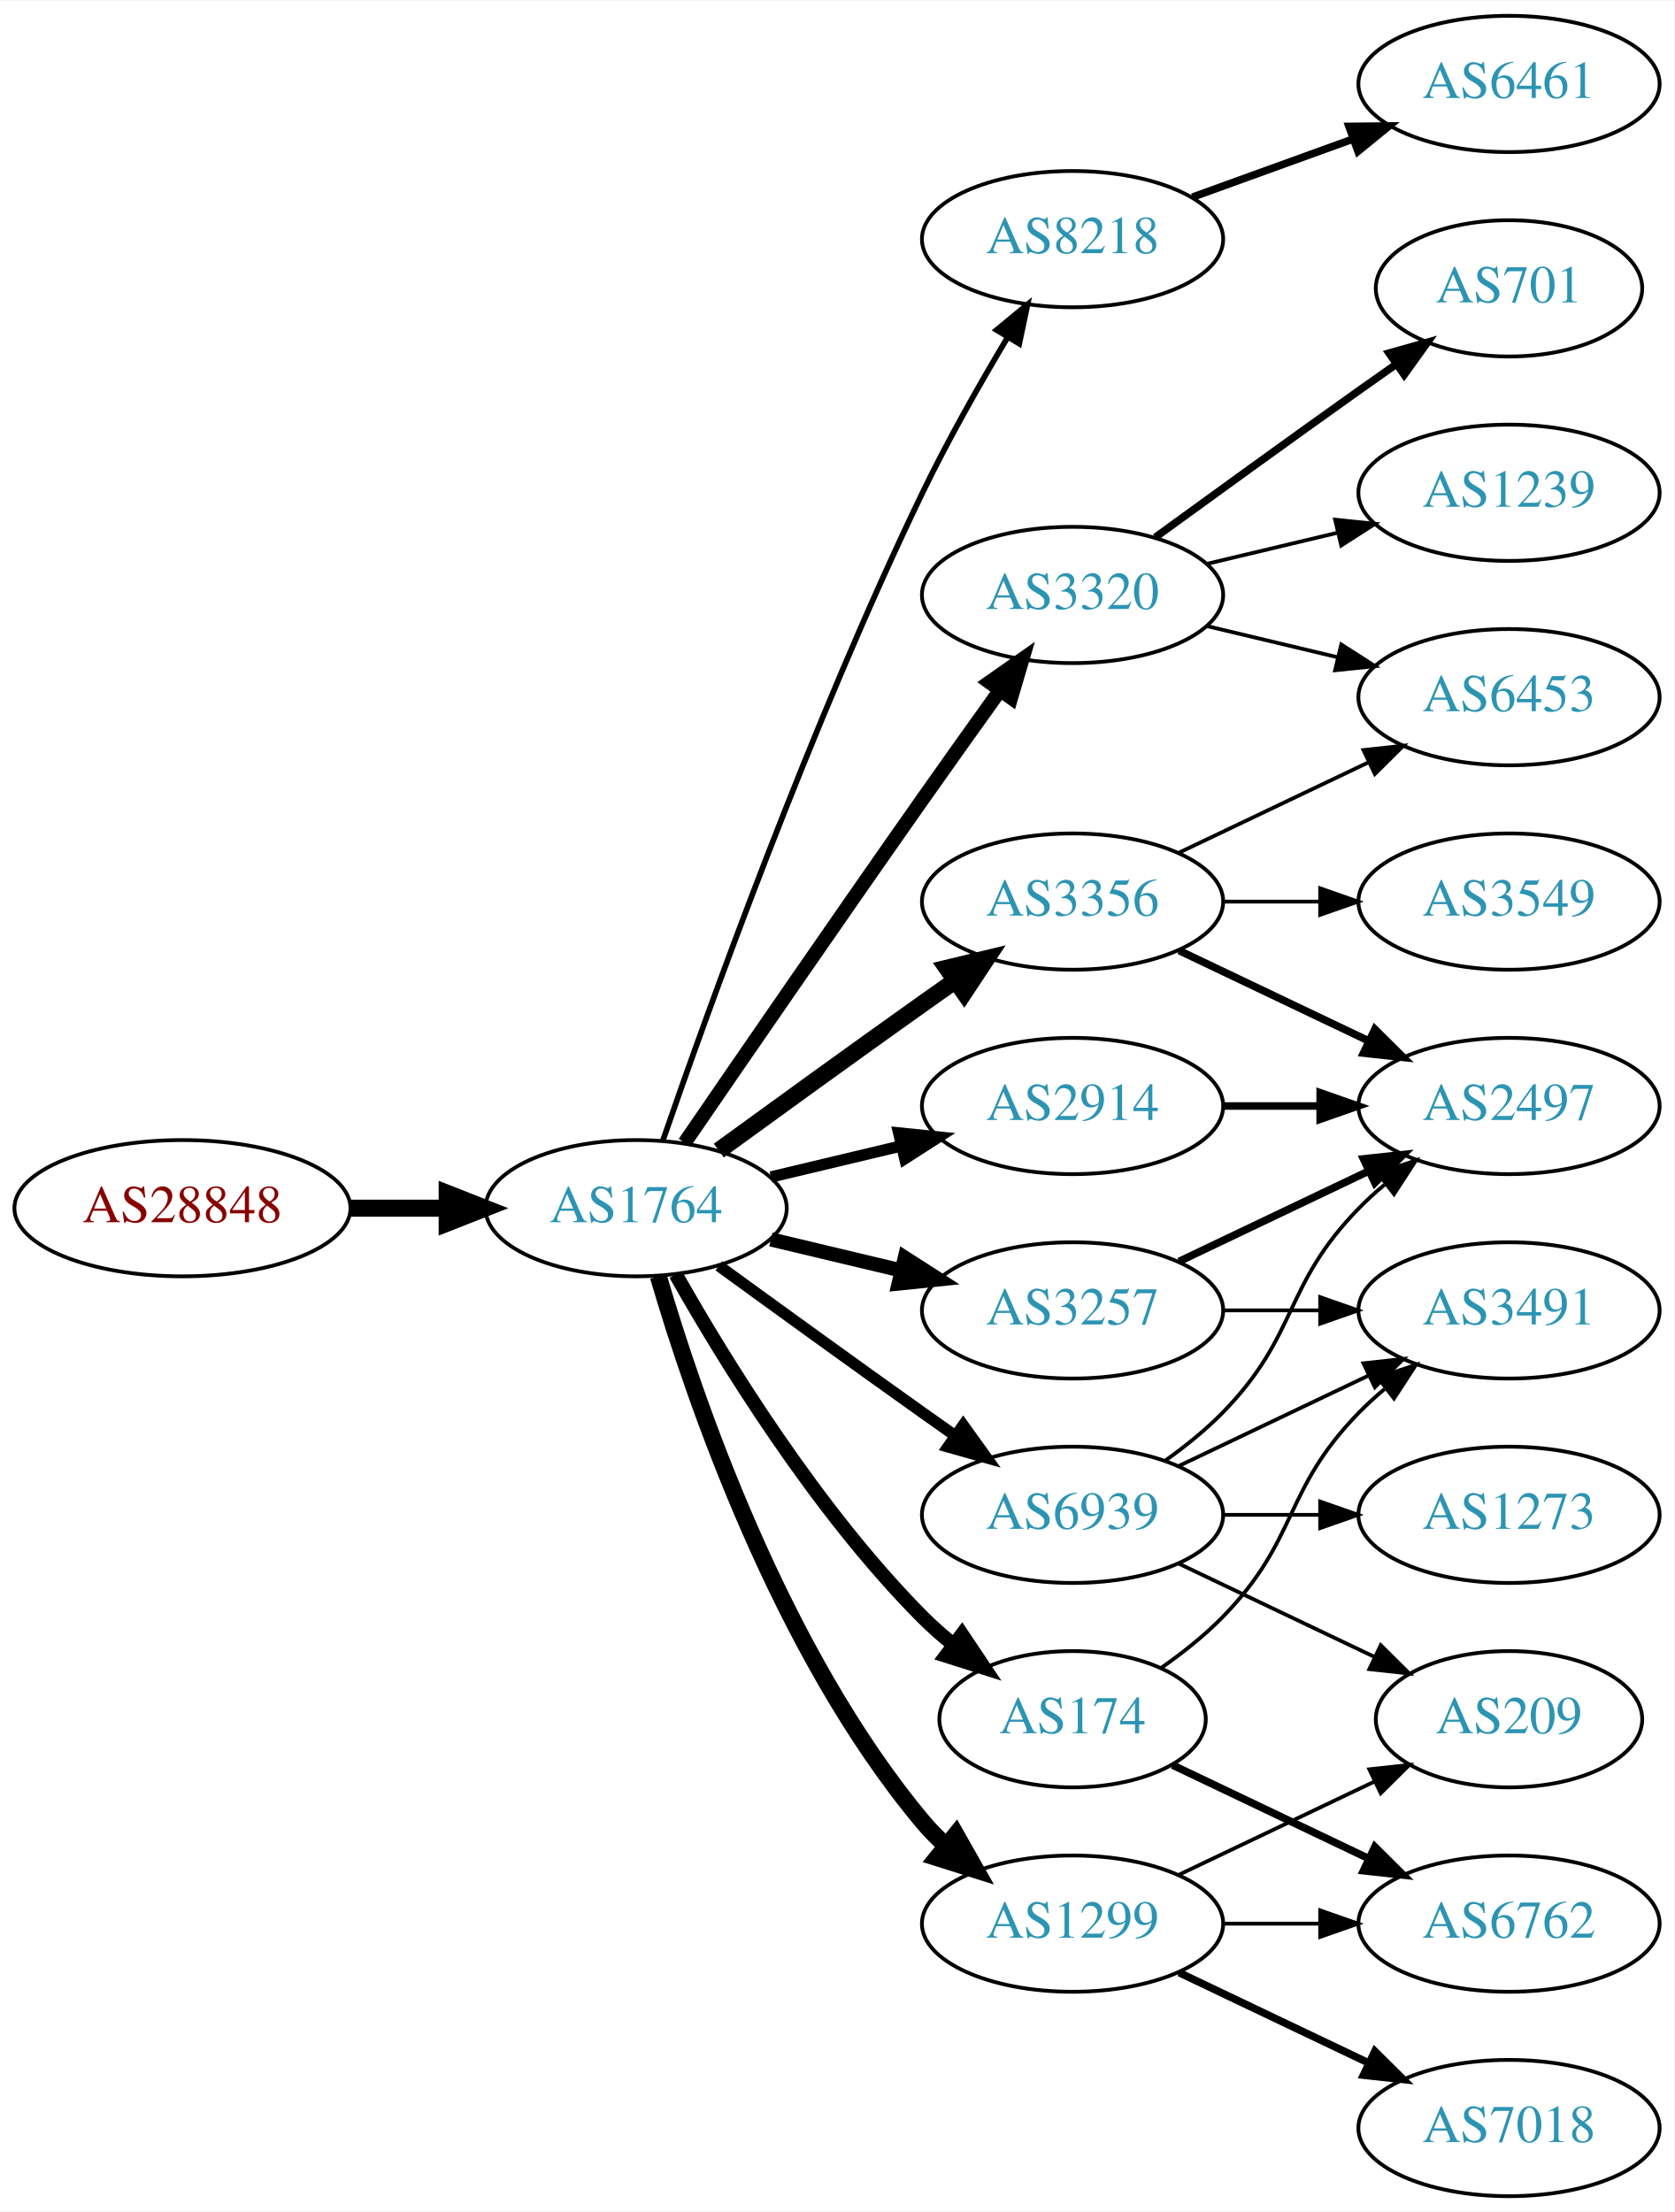
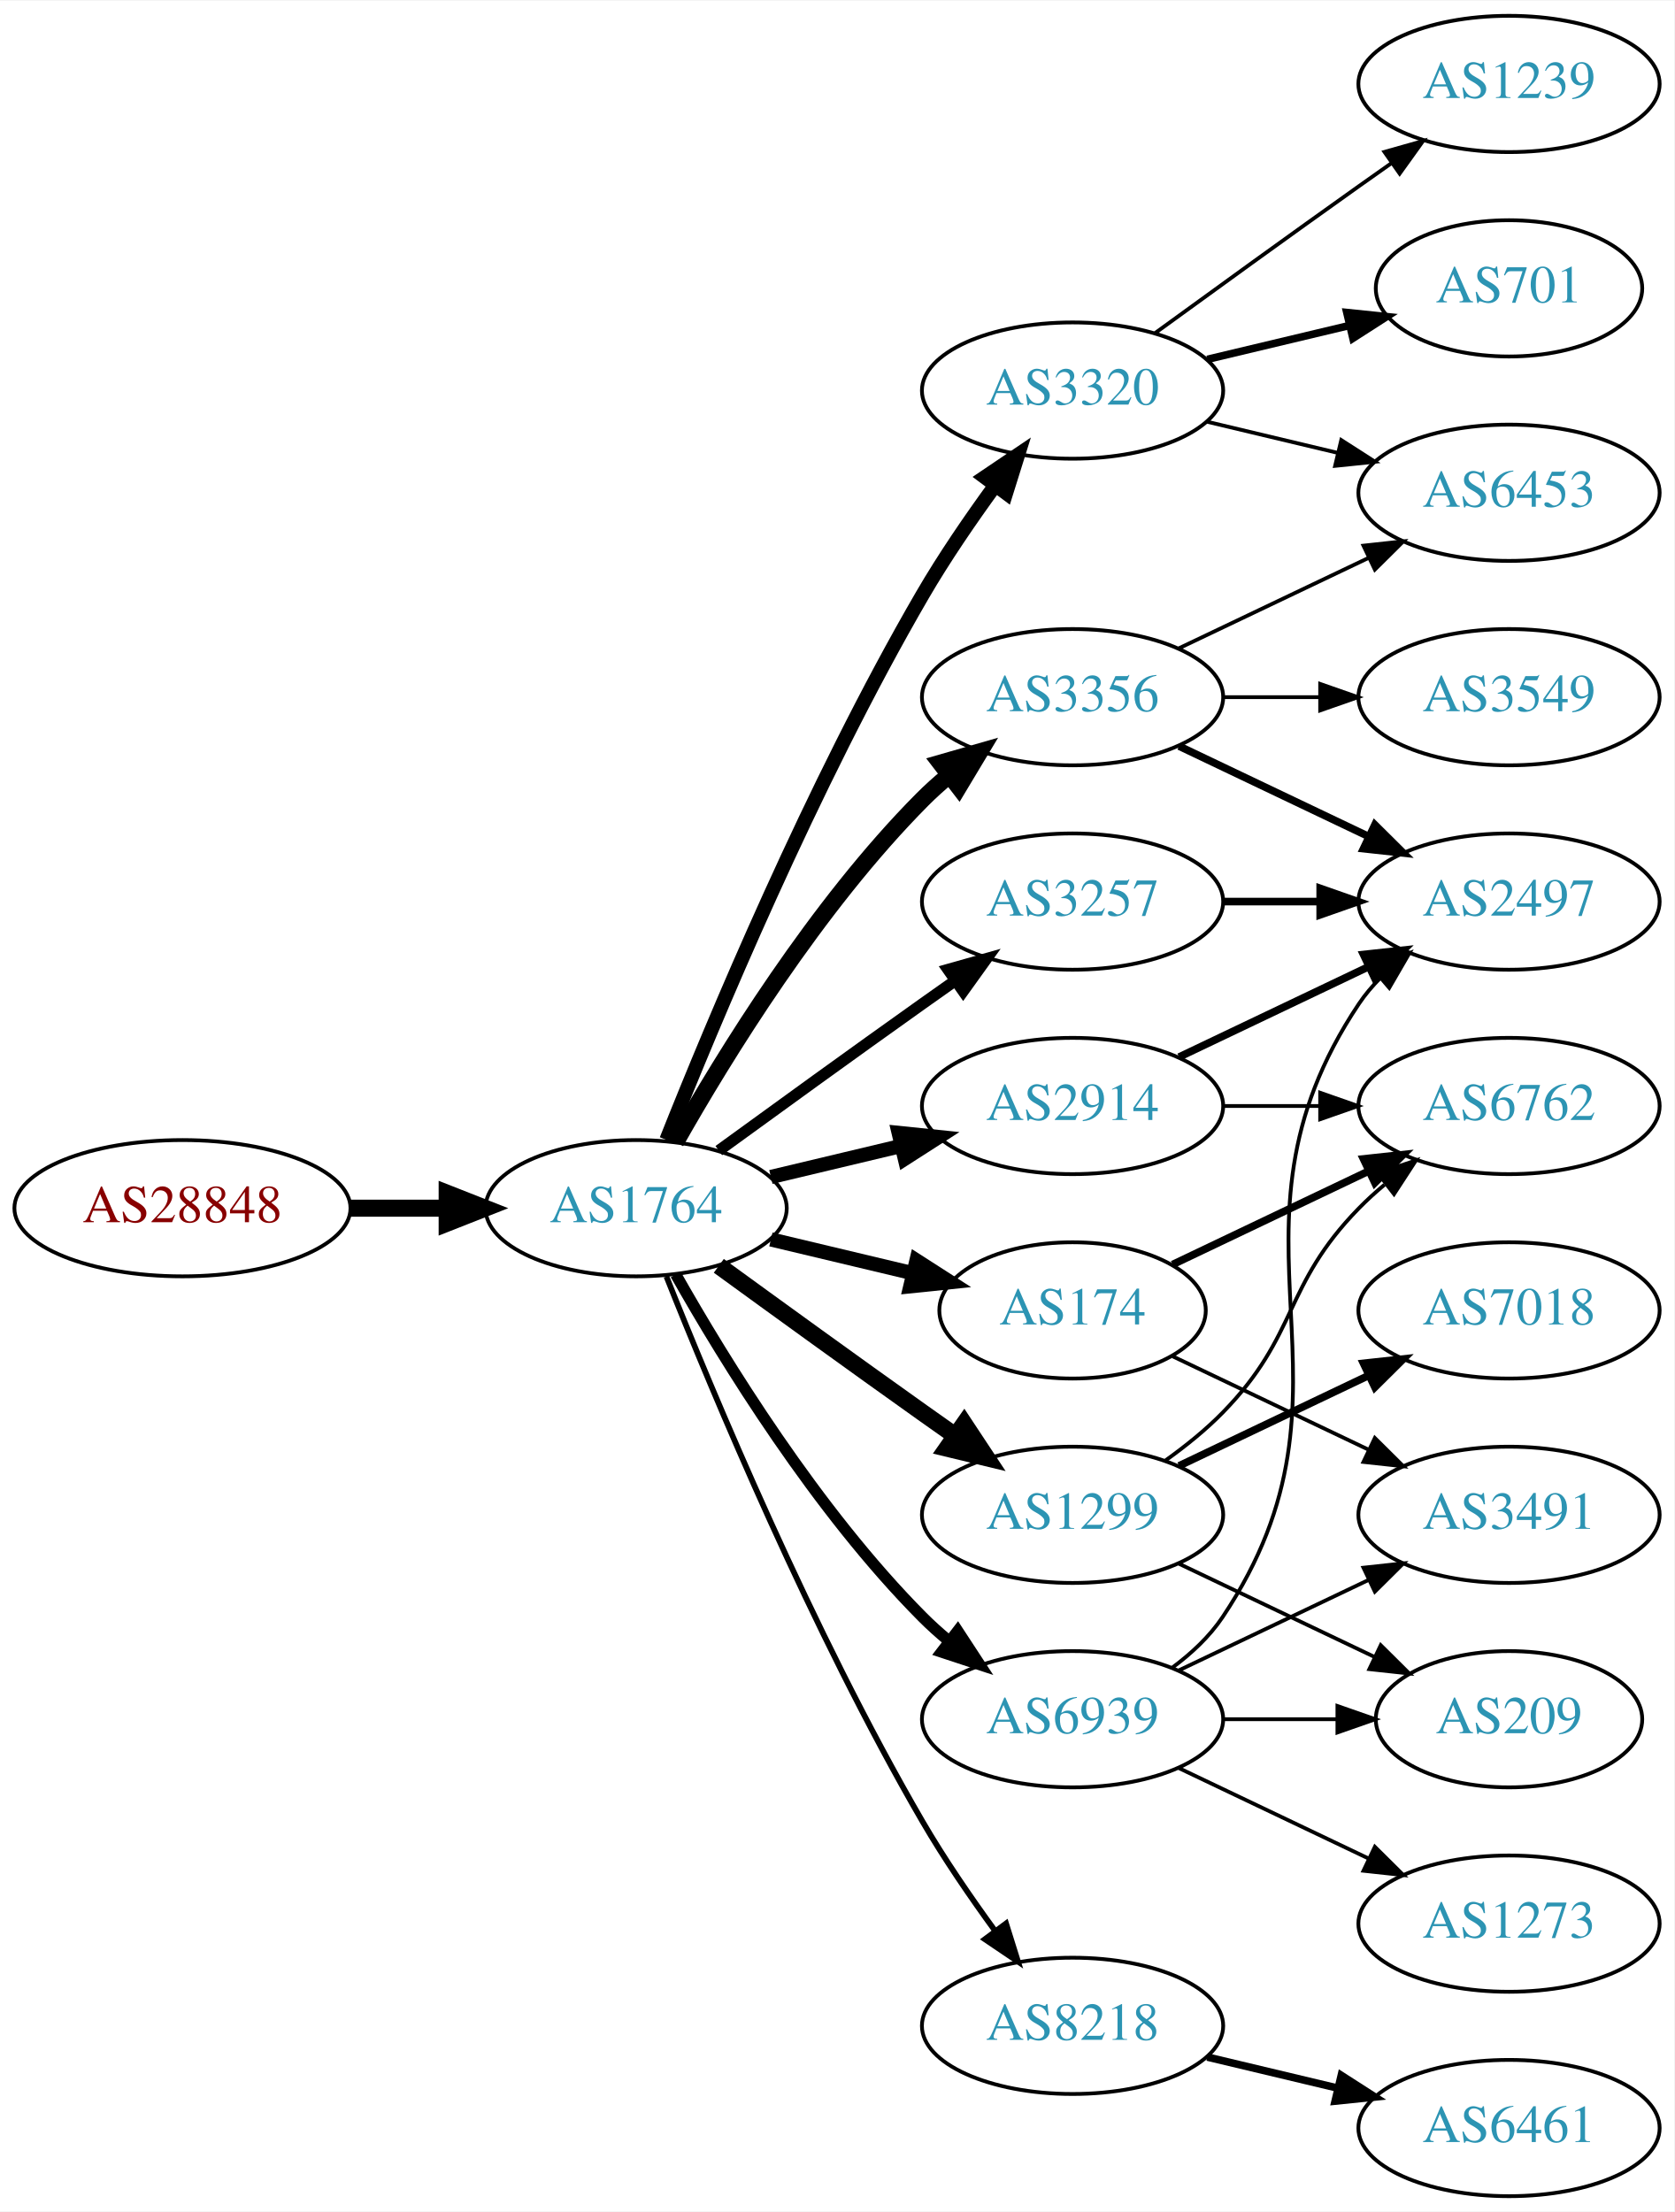
<svg xmlns="http://www.w3.org/2000/svg" xmlns:xlink="http://www.w3.org/1999/xlink" width="442pt" height="584pt" viewBox="0.00 0.00 442.27 584.00">
  <g id="graph0" class="graph" transform="scale(1 1) rotate(0) translate(4 580)">
    <polygon fill="white" stroke="none" points="-4,4 -4,-580 438.271,-580 438.271,4 -4,4" />
    <g id="node1" class="node">
      <g id="a_node1">
        <a xlink:href="/asn/28848" xlink:title="AS28848 ~ UNIDO-AS [AT]">
          <ellipse fill="#ffffff" stroke="black" cx="44.196" cy="-261" rx="44.393" ry="18" />
          <text text-anchor="middle" x="44.196" y="-257.3" font-family="Times,serif" font-size="14.00" fill="#880000">AS28848</text>
        </a>
      </g>
    </g>
    <g id="node2" class="node">
      <g id="a_node2">
        <a xlink:href="/asn/1764" xlink:title="AS1764 ~ NEXTLAYER-AS [AT]">
          <ellipse fill="#ffffff" stroke="black" cx="164.039" cy="-261" rx="39.794" ry="18" />
          <text text-anchor="middle" x="164.039" y="-257.3" font-family="Times,serif" font-size="14.00" fill="#2c94b3">AS1764</text>
        </a>
      </g>
    </g>
    <g id="edge1" class="edge">
      <path fill="none" stroke="black" stroke-width="4.5" d="M88.407,-261C96.72,-261 105.482,-261 113.965,-261" />
      <polygon fill="black" stroke="black" stroke-width="4.5" points="114.123,-264.938 124.123,-261 114.123,-257.063 114.123,-264.938" />
    </g>
    <g id="node3" class="node">
      <g id="a_node3">
-         <a xlink:href="/asn/8218" xlink:title="AS8218 ~ legacy Neotelecoms [FR]">
-           <ellipse fill="#ffffff" stroke="black" cx="279.332" cy="-517" rx="39.794" ry="18" />
-           <text text-anchor="middle" x="279.332" y="-513.3" font-family="Times,serif" font-size="14.00" fill="#2c94b3">AS8218</text>
+         <a xlink:href="/asn/174" xlink:title="AS174 ~ Cogent Communications [US]">
+           <ellipse fill="#ffffff" stroke="black" cx="279.332" cy="-234" rx="35.194" ry="18" />
+           <text text-anchor="middle" x="279.332" y="-230.3" font-family="Times,serif" font-size="14.00" fill="#2c94b3">AS174</text>
        </a>
      </g>
    </g>
    <g id="edge2" class="edge">
-       <path fill="none" stroke="black" stroke-width="1.5" d="M171.09,-278.828C182.833,-312.792 210.166,-388.839 239.685,-450 246.383,-463.877 254.841,-478.775 262.136,-490.991" />
-       <polygon fill="black" stroke="black" stroke-width="1.5" points="259.265,-493.007 267.439,-499.748 265.253,-489.381 259.265,-493.007" />
+       <path fill="none" stroke="black" stroke-width="3.75" d="M199.646,-252.752C211.44,-249.942 224.745,-246.771 237.013,-243.847" />
+       <polygon fill="black" stroke="black" stroke-width="3.75" points="238.101,-247.186 247.018,-241.463 236.479,-240.376 238.101,-247.186" />
    </g>
    <g id="node4" class="node">
      <g id="a_node4">
-         <a xlink:href="/asn/3356" xlink:title="AS3356 ~ Level 3 Parent, LLC [US]">
-           <ellipse fill="#ffffff" stroke="black" cx="279.332" cy="-342" rx="39.794" ry="18" />
-           <text text-anchor="middle" x="279.332" y="-338.3" font-family="Times,serif" font-size="14.00" fill="#2c94b3">AS3356</text>
+         <a xlink:href="/asn/3320" xlink:title="AS3320 ~ DTAG [DE]">
+           <ellipse fill="#ffffff" stroke="black" cx="279.332" cy="-477" rx="39.794" ry="18" />
+           <text text-anchor="middle" x="279.332" y="-473.3" font-family="Times,serif" font-size="14.00" fill="#2c94b3">AS3320</text>
        </a>
      </g>
    </g>
    <g id="edge3" class="edge">
-       <path fill="none" stroke="black" stroke-width="4.5" d="M185.887,-276.222C200.821,-287.091 221.435,-302.025 239.685,-315 242.506,-317.005 245.449,-319.085 248.397,-321.159" />
-       <polygon fill="black" stroke="black" stroke-width="4.5" points="246.173,-324.409 256.621,-326.926 250.694,-317.961 246.173,-324.409" />
+       <path fill="none" stroke="black" stroke-width="3.75" d="M172.042,-279.051C184.169,-309.57 210.587,-372.933 239.685,-423 245.392,-432.819 252.43,-443.078 258.929,-451.984" />
+       <polygon fill="black" stroke="black" stroke-width="3.75" points="256.155,-454.119 264.934,-460.05 261.77,-449.938 256.155,-454.119" />
    </g>
    <g id="node5" class="node">
      <g id="a_node5">
-         <a xlink:href="/asn/3257" xlink:title="AS3257 ~ GTT [DE]">
-           <ellipse fill="#ffffff" stroke="black" cx="279.332" cy="-234" rx="39.794" ry="18" />
-           <text text-anchor="middle" x="279.332" y="-230.3" font-family="Times,serif" font-size="14.00" fill="#2c94b3">AS3257</text>
+         <a xlink:href="/asn/3356" xlink:title="AS3356 ~ Level 3 Parent, LLC [US]">
+           <ellipse fill="#ffffff" stroke="black" cx="279.332" cy="-396" rx="39.794" ry="18" />
+           <text text-anchor="middle" x="279.332" y="-392.3" font-family="Times,serif" font-size="14.00" fill="#2c94b3">AS3356</text>
        </a>
      </g>
    </g>
    <g id="edge4" class="edge">
-       <path fill="none" stroke="black" stroke-width="3.75" d="M199.646,-252.752C210.517,-250.162 222.671,-247.265 234.114,-244.538" />
-       <polygon fill="black" stroke="black" stroke-width="3.75" points="235.02,-247.92 243.936,-242.197 233.397,-241.111 235.02,-247.92" />
+       <path fill="none" stroke="black" stroke-width="4.5" d="M174.498,-278.49C187.28,-301.096 211.712,-340.886 239.685,-369 241.796,-371.121 244.092,-373.188 246.477,-375.171" />
+       <polygon fill="black" stroke="black" stroke-width="4.5" points="244.463,-378.589 254.793,-381.556 249.259,-372.343 244.463,-378.589" />
    </g>
    <g id="node6" class="node">
      <g id="a_node6">
-         <a xlink:href="/asn/174" xlink:title="AS174 ~ Cogent Communications [US]">
-           <ellipse fill="#ffffff" stroke="black" cx="279.332" cy="-126" rx="35.194" ry="18" />
-           <text text-anchor="middle" x="279.332" y="-122.3" font-family="Times,serif" font-size="14.00" fill="#2c94b3">AS174</text>
-         </a>
-       </g>
-     </g>
-     <g id="edge5" class="edge">
-       <path fill="none" stroke="black" stroke-width="3.75" d="M174.498,-243.51C187.28,-220.904 211.712,-181.114 239.685,-153 242.185,-150.487 244.946,-148.051 247.807,-145.739" />
-       <polygon fill="black" stroke="black" stroke-width="3.75" points="250.108,-148.389 256.004,-139.587 245.905,-142.79 250.108,-148.389" />
-     </g>
-     <g id="node7" class="node">
-       <g id="a_node7">
-         <a xlink:href="/asn/3320" xlink:title="AS3320 ~ DTAG [DE]">
-           <ellipse fill="#ffffff" stroke="black" cx="279.332" cy="-423" rx="39.794" ry="18" />
-           <text text-anchor="middle" x="279.332" y="-419.3" font-family="Times,serif" font-size="14.00" fill="#2c94b3">AS3320</text>
-         </a>
-       </g>
-     </g>
-     <g id="edge6" class="edge">
-       <path fill="none" stroke="black" stroke-width="3.75" d="M176.846,-278.269C191.489,-299.642 217.262,-337.12 239.685,-369 246.32,-378.433 253.67,-388.739 260.164,-397.795" />
-       <polygon fill="black" stroke="black" stroke-width="3.75" points="257.399,-399.946 266.076,-406.026 263.085,-395.862 257.399,-399.946" />
-     </g>
-     <g id="node8" class="node">
-       <g id="a_node8">
        <a xlink:href="/asn/2914" xlink:title="AS2914 ~ NTT America, Inc. [US]">
          <ellipse fill="#ffffff" stroke="black" cx="279.332" cy="-288" rx="39.794" ry="18" />
          <text text-anchor="middle" x="279.332" y="-284.3" font-family="Times,serif" font-size="14.00" fill="#2c94b3">AS2914</text>
        </a>
      </g>
    </g>
+     <g id="edge5" class="edge">
+       <path fill="none" stroke="black" stroke-width="3.75" d="M199.646,-269.248C210.517,-271.838 222.671,-274.735 234.114,-277.462" />
+       <polygon fill="black" stroke="black" stroke-width="3.75" points="233.397,-280.889 243.936,-279.803 235.02,-274.08 233.397,-280.889" />
+     </g>
+     <g id="node7" class="node">
+       <g id="a_node7">
+         <a xlink:href="/asn/3257" xlink:title="AS3257 ~ GTT [DE]">
+           <ellipse fill="#ffffff" stroke="black" cx="279.332" cy="-342" rx="39.794" ry="18" />
+           <text text-anchor="middle" x="279.332" y="-338.3" font-family="Times,serif" font-size="14.00" fill="#2c94b3">AS3257</text>
+         </a>
+       </g>
+     </g>
+     <g id="edge6" class="edge">
+       <path fill="none" stroke="black" stroke-width="3" d="M185.887,-276.222C200.821,-287.091 221.435,-302.025 239.685,-315 242.506,-317.005 245.449,-319.085 248.397,-321.159" />
+       <polygon fill="black" stroke="black" stroke-width="3" points="246.424,-324.05 256.621,-326.926 250.443,-318.319 246.424,-324.05" />
+     </g>
+     <g id="node8" class="node">
+       <g id="a_node8">
+         <a xlink:href="/asn/1299" xlink:title="AS1299 ~ Telia Carrier [EU]">
+           <ellipse fill="#ffffff" stroke="black" cx="279.332" cy="-180" rx="39.794" ry="18" />
+           <text text-anchor="middle" x="279.332" y="-176.3" font-family="Times,serif" font-size="14.00" fill="#2c94b3">AS1299</text>
+         </a>
+       </g>
+     </g>
    <g id="edge7" class="edge">
-       <path fill="none" stroke="black" stroke-width="3" d="M199.646,-269.248C210.517,-271.838 222.671,-274.735 234.114,-277.462" />
-       <polygon fill="black" stroke="black" stroke-width="3" points="233.397,-280.889 243.936,-279.803 235.02,-274.08 233.397,-280.889" />
+       <path fill="none" stroke="black" stroke-width="4.5" d="M185.887,-245.778C200.821,-234.909 221.435,-219.975 239.685,-207 242.506,-204.995 245.449,-202.915 248.397,-200.841" />
+       <polygon fill="black" stroke="black" stroke-width="4.5" points="250.694,-204.039 256.621,-195.074 246.173,-197.591 250.694,-204.039" />
    </g>
    <g id="node9" class="node">
      <g id="a_node9">
-         <a xlink:href="/asn/1299" xlink:title="AS1299 ~ Telia Carrier [EU]">
-           <ellipse fill="#ffffff" stroke="black" cx="279.332" cy="-72" rx="39.794" ry="18" />
-           <text text-anchor="middle" x="279.332" y="-68.3" font-family="Times,serif" font-size="14.00" fill="#2c94b3">AS1299</text>
+         <a xlink:href="/asn/8218" xlink:title="AS8218 ~ legacy Neotelecoms [FR]">
+           <ellipse fill="#ffffff" stroke="black" cx="279.332" cy="-45" rx="39.794" ry="18" />
+           <text text-anchor="middle" x="279.332" y="-41.3" font-family="Times,serif" font-size="14.00" fill="#2c94b3">AS8218</text>
        </a>
      </g>
    </g>
    <g id="edge8" class="edge">
-       <path fill="none" stroke="black" stroke-width="4.5" d="M169.913,-242.998C179.227,-211.156 202.043,-144.019 239.685,-99 241.555,-96.763 243.654,-94.626 245.88,-92.604" />
-       <polygon fill="black" stroke="black" stroke-width="4.5" points="248.502,-95.548 253.799,-86.196 243.548,-89.426 248.502,-95.548" />
+       <path fill="none" stroke="black" stroke-width="1.5" d="M172.042,-242.949C184.169,-212.43 210.587,-149.067 239.685,-99 245.392,-89.181 252.43,-78.922 258.929,-70.016" />
+       <polygon fill="black" stroke="black" stroke-width="1.5" points="261.77,-72.061 264.934,-61.95 256.155,-67.881 261.77,-72.061" />
    </g>
    <g id="node10" class="node">
      <g id="a_node10">
        <a xlink:href="/asn/6939" xlink:title="AS6939 ~ Hurricane Electric LLC [US]">
-           <ellipse fill="#ffffff" stroke="black" cx="279.332" cy="-180" rx="39.794" ry="18" />
-           <text text-anchor="middle" x="279.332" y="-176.3" font-family="Times,serif" font-size="14.00" fill="#2c94b3">AS6939</text>
+           <ellipse fill="#ffffff" stroke="black" cx="279.332" cy="-126" rx="39.794" ry="18" />
+           <text text-anchor="middle" x="279.332" y="-122.3" font-family="Times,serif" font-size="14.00" fill="#2c94b3">AS6939</text>
        </a>
      </g>
    </g>
    <g id="edge9" class="edge">
-       <path fill="none" stroke="black" stroke-width="3" d="M185.887,-245.778C200.821,-234.909 221.435,-219.975 239.685,-207 242.506,-204.995 245.449,-202.915 248.397,-200.841" />
-       <polygon fill="black" stroke="black" stroke-width="3" points="250.443,-203.681 256.621,-195.074 246.424,-197.95 250.443,-203.681" />
+       <path fill="none" stroke="black" stroke-width="3" d="M174.498,-243.51C187.28,-220.904 211.712,-181.114 239.685,-153 241.796,-150.879 244.092,-148.812 246.477,-146.829" />
+       <polygon fill="black" stroke="black" stroke-width="3" points="248.993,-149.31 254.793,-140.444 244.73,-143.758 248.993,-149.31" />
+     </g>
+     <g id="node16" class="node">
+       <g id="a_node16">
+         <a xlink:href="/asn/6762" xlink:title="AS6762 ~ TELECOM ITALIA SPARKLE S.p.A. [IT]">
+           <ellipse fill="#ffffff" stroke="black" cx="394.625" cy="-288" rx="39.794" ry="18" />
+           <text text-anchor="middle" x="394.625" y="-284.3" font-family="Times,serif" font-size="14.00" fill="#2c94b3">AS6762</text>
+         </a>
+       </g>
+     </g>
+     <g id="edge18" class="edge">
+       <path fill="none" stroke="black" stroke-width="2" d="M305.757,-246.119C321.059,-253.413 340.783,-262.814 357.665,-270.86" />
+       <polygon fill="black" stroke="black" stroke-width="2" points="356.172,-274.026 366.705,-275.169 359.184,-267.707 356.172,-274.026" />
+     </g>
+     <g id="node17" class="node">
+       <g id="a_node17">
+         <a xlink:href="/asn/3491" xlink:title="AS3491 ~ PCCW Global, Inc. [US]">
+           <ellipse fill="#ffffff" stroke="black" cx="394.625" cy="-180" rx="39.794" ry="18" />
+           <text text-anchor="middle" x="394.625" y="-176.3" font-family="Times,serif" font-size="14.00" fill="#2c94b3">AS3491</text>
+         </a>
+       </g>
+     </g>
+     <g id="edge19" class="edge">
+       <path fill="none" stroke="black" d="M305.757,-221.881C321.059,-214.587 340.783,-205.186 357.665,-197.14" />
+       <polygon fill="black" stroke="black" points="359.184,-200.293 366.705,-192.831 356.172,-193.974 359.184,-200.293" />
    </g>
    <g id="node11" class="node">
      <g id="a_node11">
-         <a xlink:href="/asn/6461" xlink:title="AS6461 ~ Zayo Bandwidth [US]">
-           <ellipse fill="#ffffff" stroke="black" cx="394.625" cy="-558" rx="39.794" ry="18" />
-           <text text-anchor="middle" x="394.625" y="-554.3" font-family="Times,serif" font-size="14.00" fill="#2c94b3">AS6461</text>
+         <a xlink:href="/asn/701" xlink:title="AS701 ~ UUNET [US]">
+           <ellipse fill="#ffffff" stroke="black" cx="394.625" cy="-504" rx="35.194" ry="18" />
+           <text text-anchor="middle" x="394.625" y="-500.3" font-family="Times,serif" font-size="14.00" fill="#2c94b3">AS701</text>
        </a>
      </g>
    </g>
    <g id="edge10" class="edge">
-       <path fill="none" stroke="black" stroke-width="2" d="M310.99,-528.095C323.963,-532.79 339.256,-538.324 353.137,-543.348" />
-       <polygon fill="black" stroke="black" stroke-width="2" points="352.347,-546.784 362.941,-546.896 354.729,-540.202 352.347,-546.784" />
+       <path fill="none" stroke="black" stroke-width="2" d="M314.939,-485.248C326.733,-488.058 340.038,-491.229 352.306,-494.153" />
+       <polygon fill="black" stroke="black" stroke-width="2" points="351.772,-497.624 362.311,-496.537 353.394,-490.814 351.772,-497.624" />
    </g>
    <g id="node12" class="node">
      <g id="a_node12">
-         <a xlink:href="/asn/6453" xlink:title="AS6453 ~ TATA COMMUNICATIONS (AMERICA) INC [US]">
-           <ellipse fill="#ffffff" stroke="black" cx="394.625" cy="-396" rx="39.794" ry="18" />
-           <text text-anchor="middle" x="394.625" y="-392.3" font-family="Times,serif" font-size="14.00" fill="#2c94b3">AS6453</text>
+         <a xlink:href="/asn/1239" xlink:title="AS1239 ~ Sprint [US]">
+           <ellipse fill="#ffffff" stroke="black" cx="394.625" cy="-558" rx="39.794" ry="18" />
+           <text text-anchor="middle" x="394.625" y="-554.3" font-family="Times,serif" font-size="14.00" fill="#2c94b3">AS1239</text>
        </a>
      </g>
    </g>
    <g id="edge11" class="edge">
-       <path fill="none" stroke="black" d="M307.468,-354.934C322.462,-362.081 341.283,-371.052 357.506,-378.785" />
-       <polygon fill="black" stroke="black" points="356.177,-382.028 366.71,-383.171 359.188,-375.709 356.177,-382.028" />
+       <path fill="none" stroke="black" d="M301.18,-492.222C316.114,-503.091 336.727,-518.025 354.978,-531 357.799,-533.005 360.742,-535.085 363.69,-537.159" />
+       <polygon fill="black" stroke="black" points="361.717,-540.05 371.914,-542.926 365.736,-534.319 361.717,-540.05" />
    </g>
    <g id="node13" class="node">
      <g id="a_node13">
-         <a xlink:href="/asn/2497" xlink:title="AS2497 ~ Internet Initiative Japan Inc. [JP]">
-           <ellipse fill="#ffffff" stroke="black" cx="394.625" cy="-288" rx="39.794" ry="18" />
-           <text text-anchor="middle" x="394.625" y="-284.3" font-family="Times,serif" font-size="14.00" fill="#2c94b3">AS2497</text>
+         <a xlink:href="/asn/6453" xlink:title="AS6453 ~ TATA COMMUNICATIONS (AMERICA) INC [US]">
+           <ellipse fill="#ffffff" stroke="black" cx="394.625" cy="-450" rx="39.794" ry="18" />
+           <text text-anchor="middle" x="394.625" y="-446.3" font-family="Times,serif" font-size="14.00" fill="#2c94b3">AS6453</text>
        </a>
      </g>
    </g>
    <g id="edge12" class="edge">
-       <path fill="none" stroke="black" stroke-width="2" d="M307.468,-329.066C322.462,-321.919 341.283,-312.948 357.506,-305.215" />
-       <polygon fill="black" stroke="black" stroke-width="2" points="359.188,-308.291 366.71,-300.829 356.177,-301.972 359.188,-308.291" />
+       <path fill="none" stroke="black" d="M314.939,-468.752C325.81,-466.162 337.964,-463.265 349.407,-460.538" />
+       <polygon fill="black" stroke="black" points="350.313,-463.92 359.229,-458.197 348.69,-457.111 350.313,-463.92" />
+     </g>
+     <g id="edge14" class="edge">
+       <path fill="none" stroke="black" d="M307.468,-408.934C322.462,-416.081 341.283,-425.052 357.506,-432.785" />
+       <polygon fill="black" stroke="black" points="356.177,-436.028 366.71,-437.171 359.188,-429.709 356.177,-436.028" />
    </g>
    <g id="node14" class="node">
      <g id="a_node14">
        <a xlink:href="/asn/3549" xlink:title="AS3549 ~ Level 3 Parent, LLC [US]">
+           <ellipse fill="#ffffff" stroke="black" cx="394.625" cy="-396" rx="39.794" ry="18" />
+           <text text-anchor="middle" x="394.625" y="-392.3" font-family="Times,serif" font-size="14.00" fill="#2c94b3">AS3549</text>
+         </a>
+       </g>
+     </g>
+     <g id="edge13" class="edge">
+       <path fill="none" stroke="black" d="M319.004,-396C327.207,-396 335.971,-396 344.503,-396" />
+       <polygon fill="black" stroke="black" points="344.742,-399.5 354.742,-396 344.742,-392.5 344.742,-399.5" />
+     </g>
+     <g id="node15" class="node">
+       <g id="a_node15">
+         <a xlink:href="/asn/2497" xlink:title="AS2497 ~ Internet Initiative Japan Inc. [JP]">
          <ellipse fill="#ffffff" stroke="black" cx="394.625" cy="-342" rx="39.794" ry="18" />
-           <text text-anchor="middle" x="394.625" y="-338.3" font-family="Times,serif" font-size="14.00" fill="#2c94b3">AS3549</text>
-         </a>
-       </g>
-     </g>
-     <g id="edge13" class="edge">
-       <path fill="none" stroke="black" d="M319.004,-342C327.207,-342 335.971,-342 344.503,-342" />
-       <polygon fill="black" stroke="black" points="344.742,-345.5 354.742,-342 344.742,-338.5 344.742,-345.5" />
+           <text text-anchor="middle" x="394.625" y="-338.3" font-family="Times,serif" font-size="14.00" fill="#2c94b3">AS2497</text>
+         </a>
+       </g>
+     </g>
+     <g id="edge15" class="edge">
+       <path fill="none" stroke="black" stroke-width="2" d="M307.468,-383.066C322.462,-375.919 341.283,-366.948 357.506,-359.215" />
+       <polygon fill="black" stroke="black" stroke-width="2" points="359.188,-362.291 366.71,-354.829 356.177,-355.972 359.188,-362.291" />
+     </g>
+     <g id="edge16" class="edge">
+       <path fill="none" stroke="black" stroke-width="2" d="M307.468,-300.934C322.462,-308.081 341.283,-317.052 357.506,-324.785" />
+       <polygon fill="black" stroke="black" stroke-width="2" points="356.177,-328.028 366.71,-329.171 359.188,-321.709 356.177,-328.028" />
    </g>
    <g id="edge17" class="edge">
-       <path fill="none" stroke="black" stroke-width="2" d="M307.468,-246.934C322.462,-254.081 341.283,-263.052 357.506,-270.785" />
-       <polygon fill="black" stroke="black" stroke-width="2" points="356.177,-274.028 366.71,-275.171 359.188,-267.709 356.177,-274.028" />
-     </g>
-     <g id="node17" class="node">
-       <g id="a_node17">
-         <a xlink:href="/asn/3491" xlink:title="AS3491 ~ PCCW Global, Inc. [US]">
-           <ellipse fill="#ffffff" stroke="black" cx="394.625" cy="-234" rx="39.794" ry="18" />
-           <text text-anchor="middle" x="394.625" y="-230.3" font-family="Times,serif" font-size="14.00" fill="#2c94b3">AS3491</text>
-         </a>
-       </g>
-     </g>
-     <g id="edge18" class="edge">
-       <path fill="none" stroke="black" d="M319.004,-234C327.207,-234 335.971,-234 344.503,-234" />
-       <polygon fill="black" stroke="black" points="344.742,-237.5 354.742,-234 344.742,-230.5 344.742,-237.5" />
+       <path fill="none" stroke="black" d="M319.004,-288C327.207,-288 335.971,-288 344.503,-288" />
+       <polygon fill="black" stroke="black" points="344.742,-291.5 354.742,-288 344.742,-284.5 344.742,-291.5" />
    </g>
    <g id="edge24" class="edge">
-       <path fill="none" stroke="black" d="M302.714,-139.532C308.356,-143.49 314.17,-148.086 318.978,-153 339.151,-173.617 334.806,-186.383 354.978,-207 357.071,-209.139 359.354,-211.218 361.731,-213.21" />
-       <polygon fill="black" stroke="black" points="359.974,-216.275 370.031,-219.611 364.249,-210.732 359.974,-216.275" />
+       <path fill="none" stroke="black" stroke-width="2" d="M319.004,-342C327.207,-342 335.971,-342 344.503,-342" />
+       <polygon fill="black" stroke="black" stroke-width="2" points="344.742,-345.5 354.742,-342 344.742,-338.5 344.742,-345.5" />
+     </g>
+     <g id="edge20" class="edge">
+       <path fill="none" stroke="black" d="M303.926,-194.389C309.182,-198.148 314.513,-202.437 318.978,-207 339.151,-227.617 334.806,-240.383 354.978,-261 357.071,-263.139 359.354,-265.218 361.731,-267.21" />
+       <polygon fill="black" stroke="black" points="359.974,-270.275 370.031,-273.611 364.249,-264.732 359.974,-270.275" />
    </g>
    <g id="node18" class="node">
      <g id="a_node18">
-         <a xlink:href="/asn/6762" xlink:title="AS6762 ~ TELECOM ITALIA SPARKLE S.p.A. [IT]">
-           <ellipse fill="#ffffff" stroke="black" cx="394.625" cy="-72" rx="39.794" ry="18" />
-           <text text-anchor="middle" x="394.625" y="-68.3" font-family="Times,serif" font-size="14.00" fill="#2c94b3">AS6762</text>
-         </a>
-       </g>
-     </g>
-     <g id="edge23" class="edge">
-       <path fill="none" stroke="black" stroke-width="2" d="M305.757,-113.881C321.059,-106.587 340.783,-97.186 357.665,-89.14" />
-       <polygon fill="black" stroke="black" stroke-width="2" points="359.184,-92.293 366.705,-84.831 356.172,-85.974 359.184,-92.293" />
-     </g>
-     <g id="edge16" class="edge">
-       <path fill="none" stroke="black" d="M314.939,-414.752C325.81,-412.162 337.964,-409.265 349.407,-406.538" />
-       <polygon fill="black" stroke="black" points="350.313,-409.92 359.229,-404.197 348.69,-403.111 350.313,-409.92" />
-     </g>
-     <g id="node15" class="node">
-       <g id="a_node15">
-         <a xlink:href="/asn/1239" xlink:title="AS1239 ~ Sprint [US]">
-           <ellipse fill="#ffffff" stroke="black" cx="394.625" cy="-450" rx="39.794" ry="18" />
-           <text text-anchor="middle" x="394.625" y="-446.3" font-family="Times,serif" font-size="14.00" fill="#2c94b3">AS1239</text>
-         </a>
-       </g>
-     </g>
-     <g id="edge14" class="edge">
-       <path fill="none" stroke="black" d="M314.939,-431.248C325.81,-433.838 337.964,-436.735 349.407,-439.462" />
-       <polygon fill="black" stroke="black" points="348.69,-442.889 359.229,-441.803 350.313,-436.08 348.69,-442.889" />
-     </g>
-     <g id="node16" class="node">
-       <g id="a_node16">
-         <a xlink:href="/asn/701" xlink:title="AS701 ~ UUNET [US]">
-           <ellipse fill="#ffffff" stroke="black" cx="394.625" cy="-504" rx="35.194" ry="18" />
-           <text text-anchor="middle" x="394.625" y="-500.3" font-family="Times,serif" font-size="14.00" fill="#2c94b3">AS701</text>
-         </a>
-       </g>
-     </g>
-     <g id="edge15" class="edge">
-       <path fill="none" stroke="black" stroke-width="2" d="M301.18,-438.222C316.114,-449.091 336.727,-464.025 354.978,-477 358.188,-479.282 361.557,-481.661 364.912,-484.018" />
-       <polygon fill="black" stroke="black" stroke-width="2" points="362.924,-486.899 373.123,-489.77 366.94,-481.166 362.924,-486.899" />
-     </g>
-     <g id="edge19" class="edge">
-       <path fill="none" stroke="black" stroke-width="2" d="M319.004,-288C327.207,-288 335.971,-288 344.503,-288" />
-       <polygon fill="black" stroke="black" stroke-width="2" points="344.742,-291.5 354.742,-288 344.742,-284.5 344.742,-291.5" />
-     </g>
-     <g id="edge20" class="edge">
-       <path fill="none" stroke="black" d="M319.004,-72C327.207,-72 335.971,-72 344.503,-72" />
-       <polygon fill="black" stroke="black" points="344.742,-75.5 354.742,-72 344.742,-68.5 344.742,-75.5" />
+         <a xlink:href="/asn/7018" xlink:title="AS7018 ~ AT&amp;T Services, Inc. [US]">
+           <ellipse fill="#ffffff" stroke="black" cx="394.625" cy="-234" rx="39.794" ry="18" />
+           <text text-anchor="middle" x="394.625" y="-230.3" font-family="Times,serif" font-size="14.00" fill="#2c94b3">AS7018</text>
+         </a>
+       </g>
+     </g>
+     <g id="edge21" class="edge">
+       <path fill="none" stroke="black" stroke-width="2" d="M307.468,-192.934C322.462,-200.081 341.283,-209.052 357.506,-216.785" />
+       <polygon fill="black" stroke="black" stroke-width="2" points="356.177,-220.028 366.71,-221.171 359.188,-213.709 356.177,-220.028" />
    </g>
    <g id="node19" class="node">
      <g id="a_node19">
-         <a xlink:href="/asn/7018" xlink:title="AS7018 ~ AT&amp;T Services, Inc. [US]">
-           <ellipse fill="#ffffff" stroke="black" cx="394.625" cy="-18" rx="39.794" ry="18" />
-           <text text-anchor="middle" x="394.625" y="-14.3" font-family="Times,serif" font-size="14.00" fill="#2c94b3">AS7018</text>
-         </a>
-       </g>
-     </g>
-     <g id="edge21" class="edge">
-       <path fill="none" stroke="black" stroke-width="2" d="M307.468,-59.066C322.462,-51.919 341.283,-42.948 357.506,-35.215" />
-       <polygon fill="black" stroke="black" stroke-width="2" points="359.188,-38.291 366.71,-30.829 356.177,-31.972 359.188,-38.291" />
-     </g>
-     <g id="node20" class="node">
-       <g id="a_node20">
        <a xlink:href="/asn/209" xlink:title="AS209 ~ CenturyLink Communications, LLC [US]">
          <ellipse fill="#ffffff" stroke="black" cx="394.625" cy="-126" rx="35.194" ry="18" />
          <text text-anchor="middle" x="394.625" y="-122.3" font-family="Times,serif" font-size="14.00" fill="#2c94b3">AS209</text>
        </a>
      </g>
    </g>
    <g id="edge22" class="edge">
-       <path fill="none" stroke="black" d="M307.468,-84.934C322.9,-92.29 342.385,-101.577 358.92,-109.459" />
-       <polygon fill="black" stroke="black" points="357.729,-112.768 368.262,-113.911 360.741,-106.449 357.729,-112.768" />
-     </g>
-     <g id="edge28" class="edge">
-       <path fill="none" stroke="black" d="M303.926,-194.389C309.182,-198.148 314.513,-202.437 318.978,-207 339.151,-227.617 334.806,-240.383 354.978,-261 357.071,-263.139 359.354,-265.218 361.731,-267.21" />
-       <polygon fill="black" stroke="black" points="359.974,-270.275 370.031,-273.611 364.249,-264.732 359.974,-270.275" />
-     </g>
-     <g id="edge27" class="edge">
-       <path fill="none" stroke="black" d="M307.468,-192.934C322.462,-200.081 341.283,-209.052 357.506,-216.785" />
-       <polygon fill="black" stroke="black" points="356.177,-220.028 366.71,-221.171 359.188,-213.709 356.177,-220.028" />
-     </g>
-     <g id="edge25" class="edge">
      <path fill="none" stroke="black" d="M307.468,-167.066C322.9,-159.71 342.385,-150.423 358.92,-142.541" />
      <polygon fill="black" stroke="black" points="360.741,-145.551 368.262,-138.089 357.729,-139.232 360.741,-145.551" />
+     </g>
+     <g id="node20" class="node">
+       <g id="a_node20">
+         <a xlink:href="/asn/6461" xlink:title="AS6461 ~ Zayo Bandwidth [US]">
+           <ellipse fill="#ffffff" stroke="black" cx="394.625" cy="-18" rx="39.794" ry="18" />
+           <text text-anchor="middle" x="394.625" y="-14.3" font-family="Times,serif" font-size="14.00" fill="#2c94b3">AS6461</text>
+         </a>
+       </g>
+     </g>
+     <g id="edge23" class="edge">
+       <path fill="none" stroke="black" stroke-width="2" d="M314.939,-36.752C325.81,-34.162 337.964,-31.265 349.407,-28.538" />
+       <polygon fill="black" stroke="black" stroke-width="2" points="350.313,-31.92 359.229,-26.197 348.69,-25.111 350.313,-31.92" />
+     </g>
+     <g id="edge28" class="edge">
+       <path fill="none" stroke="black" d="M305.651,-139.607C310.707,-143.351 315.518,-147.831 318.978,-153 360.003,-214.294 313.954,-253.706 354.978,-315 356.6,-317.423 358.519,-319.695 360.621,-321.81" />
+       <polygon fill="black" stroke="black" points="358.434,-324.546 368.306,-328.393 362.988,-319.229 358.434,-324.546" />
+     </g>
+     <g id="edge25" class="edge">
+       <path fill="none" stroke="black" d="M307.468,-138.934C322.462,-146.081 341.283,-155.052 357.506,-162.785" />
+       <polygon fill="black" stroke="black" points="356.177,-166.028 366.71,-167.171 359.188,-159.709 356.177,-166.028" />
+     </g>
+     <g id="edge27" class="edge">
+       <path fill="none" stroke="black" d="M319.004,-126C328.709,-126 339.2,-126 349.163,-126" />
+       <polygon fill="black" stroke="black" points="349.299,-129.5 359.299,-126 349.299,-122.5 349.299,-129.5" />
    </g>
    <g id="node21" class="node">
      <g id="a_node21">
        <a xlink:href="/asn/1273" xlink:title="AS1273 ~ Vodafone Group PLC [EU]">
-           <ellipse fill="#ffffff" stroke="black" cx="394.625" cy="-180" rx="39.794" ry="18" />
-           <text text-anchor="middle" x="394.625" y="-176.3" font-family="Times,serif" font-size="14.00" fill="#2c94b3">AS1273</text>
+           <ellipse fill="#ffffff" stroke="black" cx="394.625" cy="-72" rx="39.794" ry="18" />
+           <text text-anchor="middle" x="394.625" y="-68.3" font-family="Times,serif" font-size="14.00" fill="#2c94b3">AS1273</text>
        </a>
      </g>
    </g>
    <g id="edge26" class="edge">
-       <path fill="none" stroke="black" d="M319.004,-180C327.207,-180 335.971,-180 344.503,-180" />
-       <polygon fill="black" stroke="black" points="344.742,-183.5 354.742,-180 344.742,-176.5 344.742,-183.5" />
+       <path fill="none" stroke="black" d="M307.468,-113.066C322.462,-105.919 341.283,-96.948 357.506,-89.215" />
+       <polygon fill="black" stroke="black" points="359.188,-92.291 366.71,-84.829 356.177,-85.972 359.188,-92.291" />
    </g>
  </g>
</svg>
